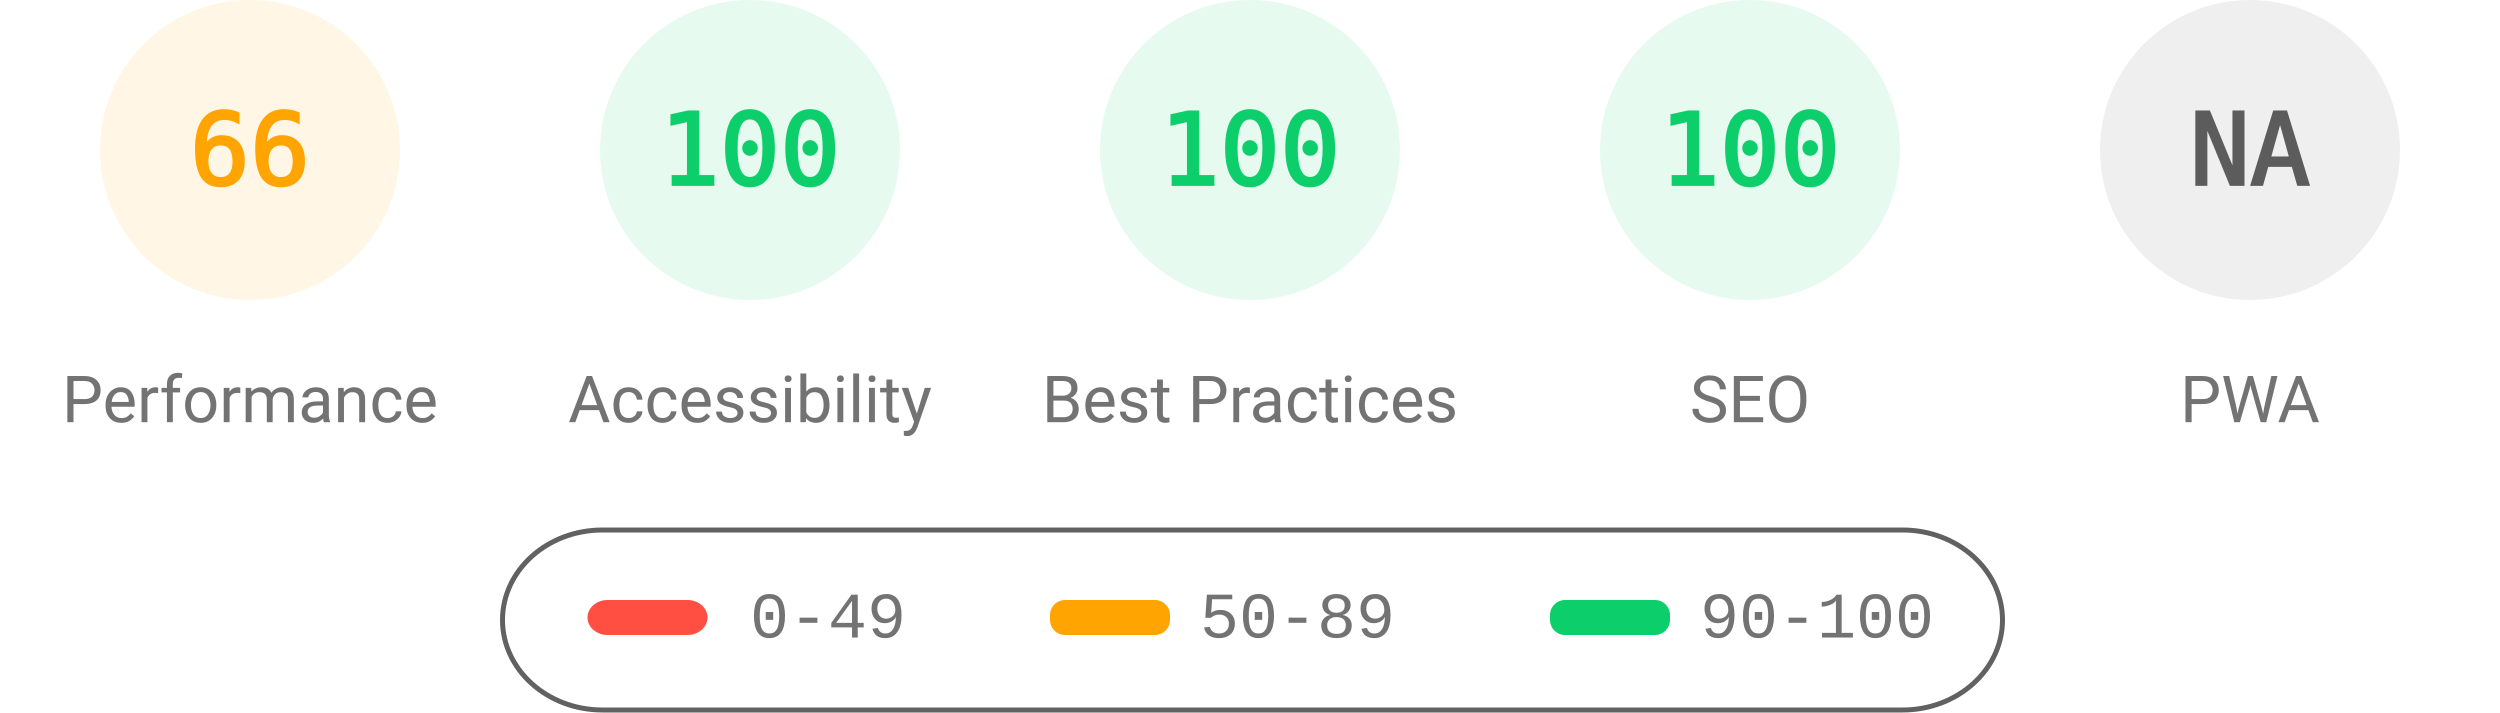
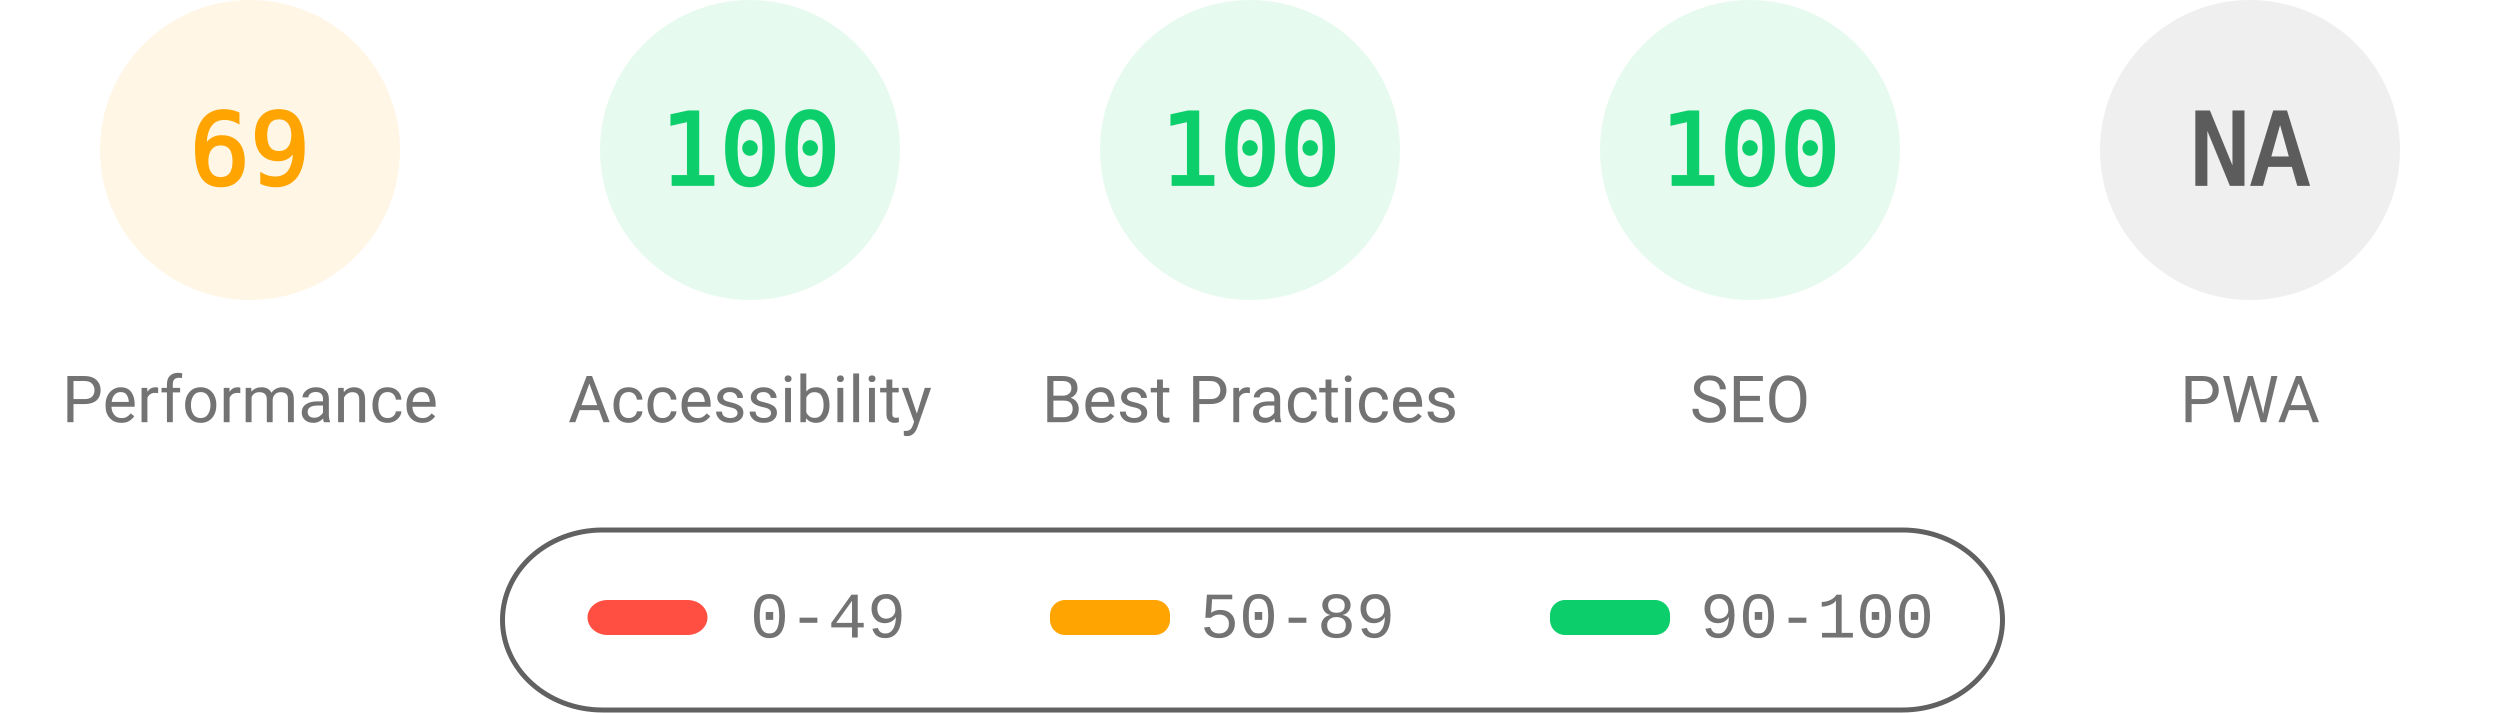
<svg xmlns="http://www.w3.org/2000/svg" fill="none" width="1000" height="285">
  <style>.gauge-base{opacity:.1}.gauge-arc{fill:none;animation-delay:250ms;stroke-linecap:round;transform:rotate(-90deg);transform-origin:100px 60px;animation:load-gauge 1s ease forwards}.guage-text{font-size:40px;font-family:monospace;text-align:center}.guage-red{color:#ff4e42;fill:#ff4e42;stroke:#ff4e42}.guage-orange{color:#ffa400;fill:#ffa400;stroke:#ffa400}.guage-green{color:#0cce6b;fill:#0cce6b;stroke:#0cce6b}.guage-undefined{color:#5c5c5c;fill:#5c5c5c;stroke:#5c5c5c}.guage-title{color:#737373;fill:#737373;stroke:none;font-size:26px;line-height:26px;font-family:Roboto,Halvetica,Arial,sans-serif}@keyframes load-gauge{from{stroke-dasharray:0 352.858}}</style>
  <svg class="guage-div guage-perf guage-orange" viewBox="0 0 200 200" width="200" height="200">
    <circle class="gauge-base" r="56" cx="100" cy="60" stroke-width="8" />
-     <circle class="gauge-arc guage-arc-1" r="56" cx="100" cy="60" stroke-width="8" style="stroke-dasharray:232.226,351.858" />
-     <text class="guage-text" x="100" y="60" alignment-baseline="central" dominant-baseline="central" text-anchor="middle">66</text>
+     <circle class="gauge-arc guage-arc-1" r="56" cx="100" cy="60" stroke-width="8" style="stroke-dasharray:242.782,351.858" />
+     <text class="guage-text" x="100" y="60" alignment-baseline="central" dominant-baseline="central" text-anchor="middle">69</text>
    <text class="guage-title" x="100" y="160" alignment-baseline="central" dominant-baseline="central" text-anchor="middle">Performance</text>
  </svg>
  <svg class="guage-div guage-acc guage-green" viewBox="0 0 200 200" width="200" height="200" x="200">
    <circle class="gauge-base" r="56" cx="100" cy="60" stroke-width="8" />
    <circle class="gauge-arc guage-arc-2" r="56" cx="100" cy="60" stroke-width="8" style="stroke-dasharray:351.858,351.858" />
    <text class="guage-text" x="100" y="60" alignment-baseline="central" dominant-baseline="central" text-anchor="middle">100</text>
    <text class="guage-title" x="100" y="160" alignment-baseline="central" dominant-baseline="central" text-anchor="middle">Accessibility</text>
  </svg>
  <svg class="guage-div guage-best guage-green" viewBox="0 0 200 200" width="200" height="200" x="400">
    <circle class="gauge-base" r="56" cx="100" cy="60" stroke-width="8" />
    <circle class="gauge-arc guage-arc-3" r="56" cx="100" cy="60" stroke-width="8" style="stroke-dasharray:351.858,351.858" />
    <text class="guage-text" x="100" y="60" alignment-baseline="central" dominant-baseline="central" text-anchor="middle">100</text>
    <text class="guage-title" x="100" y="160" alignment-baseline="central" dominant-baseline="central" text-anchor="middle">Best Practices</text>
  </svg>
  <svg class="guage-div guage-seo guage-green" viewBox="0 0 200 200" width="200" height="200" x="600">
    <circle class="gauge-base" r="56" cx="100" cy="60" stroke-width="8" />
    <circle class="gauge-arc guage-arc-4" r="56" cx="100" cy="60" stroke-width="8" style="stroke-dasharray:351.858,351.858" />
    <text class="guage-text" x="100" y="60" alignment-baseline="central" dominant-baseline="central" text-anchor="middle">100</text>
    <text class="guage-title" x="100" y="160" alignment-baseline="central" dominant-baseline="central" text-anchor="middle">SEO</text>
  </svg>
  <svg class="guage-div guage-pwa guage-undefined" viewBox="0 0 200 200" width="200" height="200" x="800">
    <circle class="gauge-base" r="56" cx="100" cy="60" stroke-width="8" />
    <circle class="gauge-arc guage-arc-4" r="56" cx="100" cy="60" stroke-width="8" style="stroke-dasharray:351.858,351.858" />
    <text class="guage-text" x="100" y="60" alignment-baseline="central" dominant-baseline="central" text-anchor="middle">NA</text>
    <text class="guage-title" x="100" y="160" alignment-baseline="central" dominant-baseline="central" text-anchor="middle">PWA</text>
  </svg>
  <svg width="604" height="76" x="200" y="210">
    <path fill="none" id="canvas_background" d="M-1-1h604v80H-1z" />
    <rect fill-opacity="0" stroke="#616161" stroke-width="2" rx="40" id="svg_2" height="72" width="600" y="2" x="1" fill="#000" />
    <rect stroke="#000" rx="8" id="svg_3" height="14" width="48" y="30" x="35" stroke-opacity="null" stroke-width="0" fill="#ff4e42" />
    <rect stroke="#000" rx="6" id="svg_4" height="14" width="48" y="30" x="220" stroke-opacity="null" stroke-width="0" fill="#ffa400" />
    <rect stroke="#000" rx="6" id="svg_5" height="14" width="48" y="30" x="420" stroke-opacity="null" stroke-width="0" fill="#0cce6b" />
    <text xml:space="preserve" text-anchor="start" font-family="'Courier New', Courier, monospace" font-size="26" id="svg_6" y="45" x="100" stroke-opacity="null" stroke-width="0" stroke="#000" fill="#737373">0-49</text>
    <text xml:space="preserve" text-anchor="start" font-family="'Courier New', Courier, monospace" font-size="26" id="svg_7" y="45" x="280" stroke-opacity="null" stroke-width="0" stroke="#000" fill="#737373">50-89</text>
    <text xml:space="preserve" text-anchor="start" font-family="'Courier New', Courier, monospace" font-size="26" id="svg_8" y="45" x="480" stroke-opacity="null" stroke-width="0" stroke="#000" fill="#737373">90-100</text>
  </svg>
</svg>
